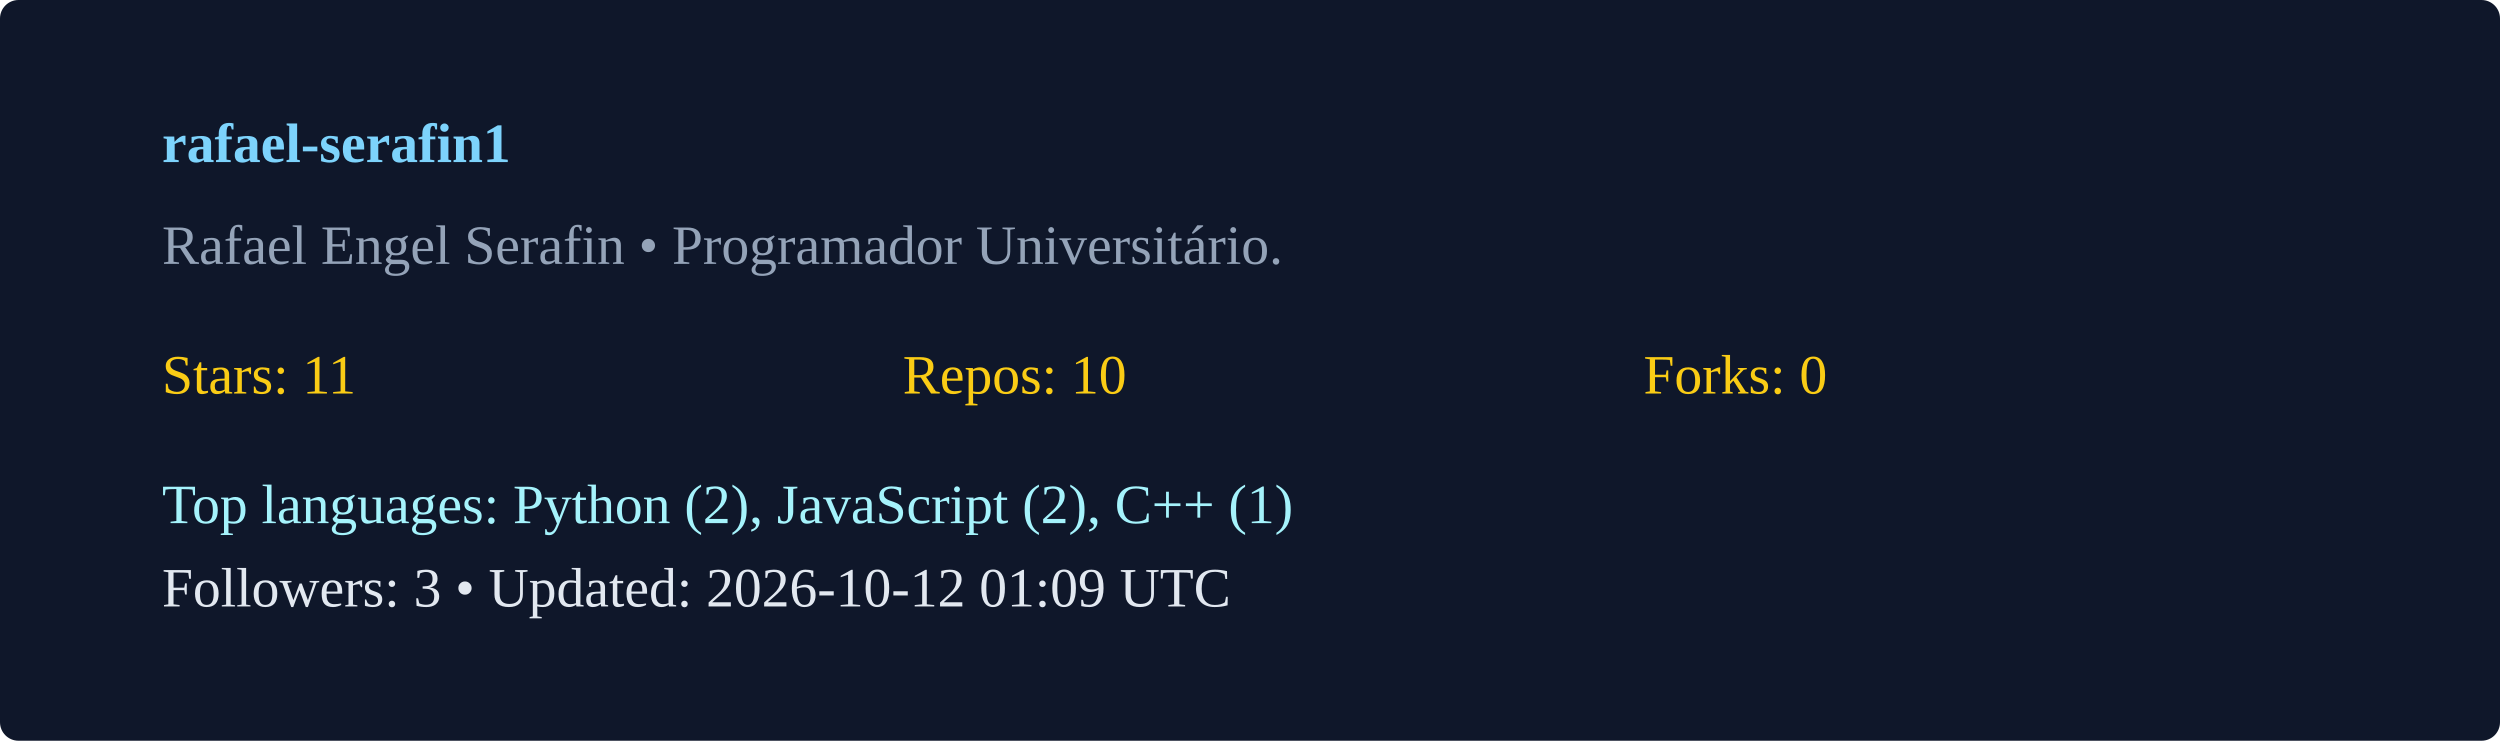
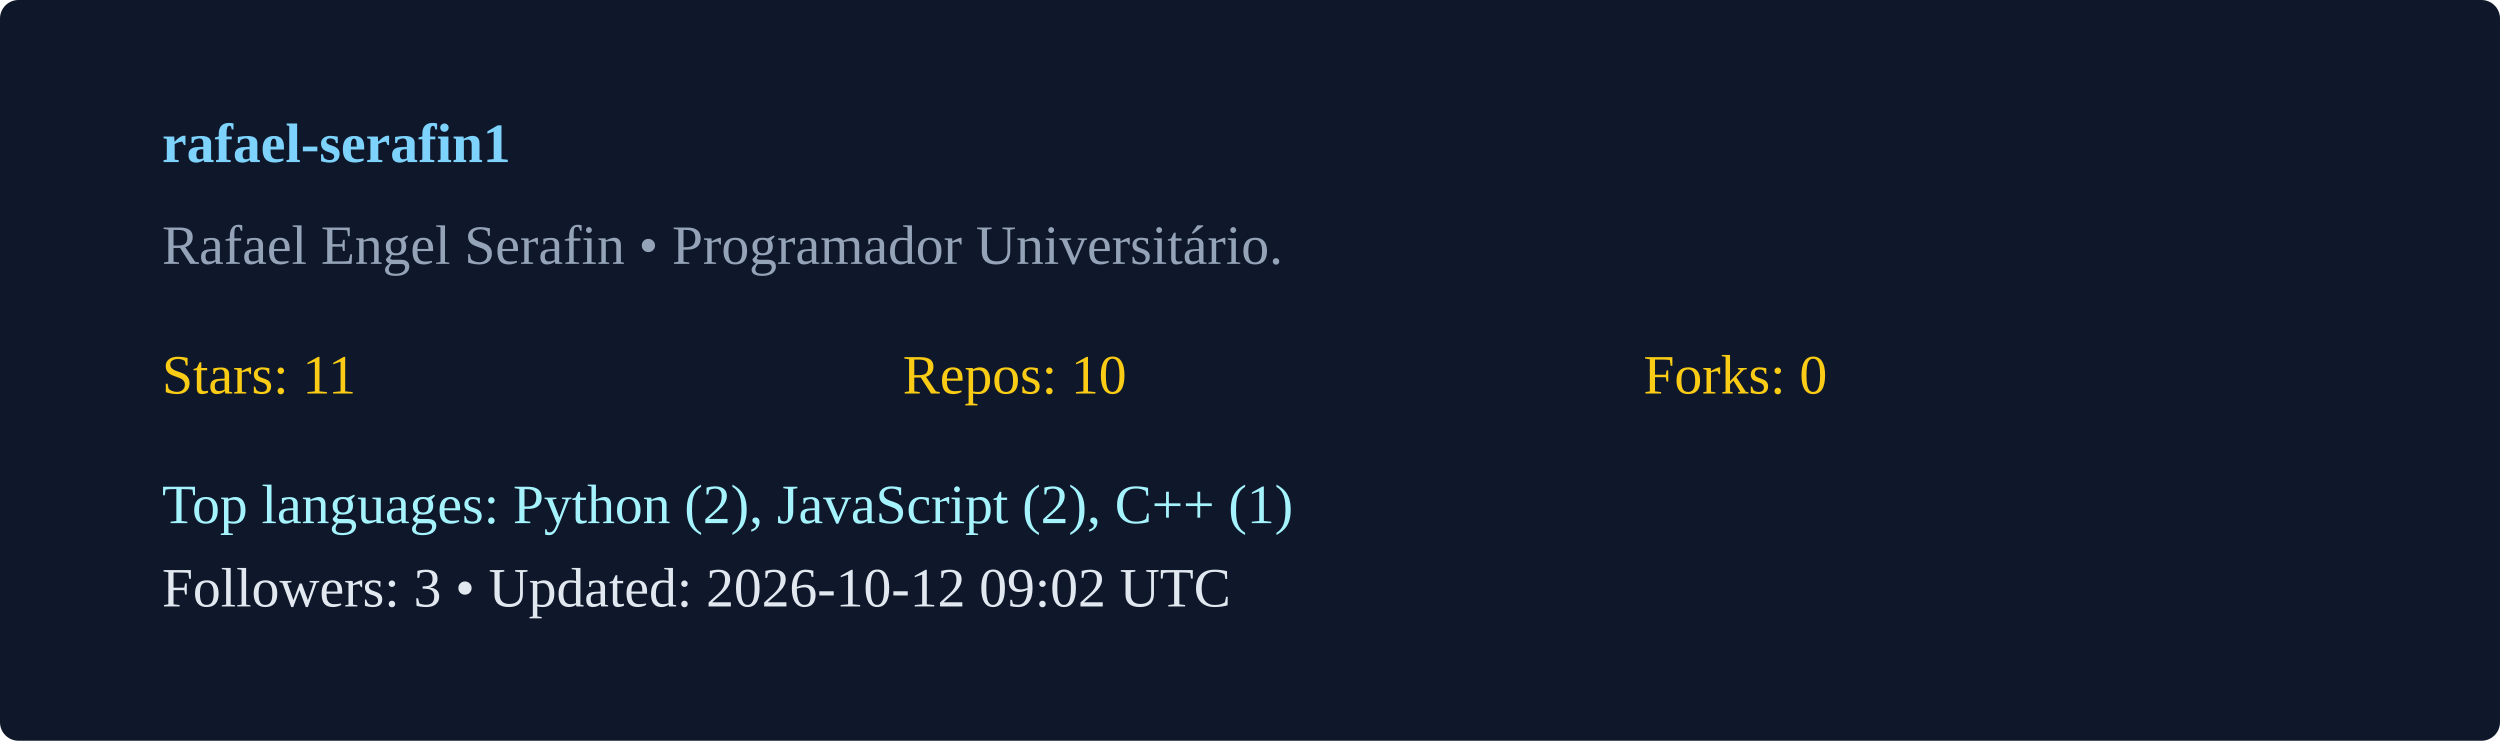
<svg xmlns="http://www.w3.org/2000/svg" width="540" height="160" viewBox="0 0 540 160">
  <rect width="100%" height="100%" rx="4" fill="#0f172a" />
  <g transform="translate(35,35)">
    <text x="0" y="0" fill="#7dd3fc" font-weight="600">rafael-serafin1</text>
    <text x="0" y="22" fill="#94a3b8">Rafael Engel Serafin  • Programador Universitário. </text>
    <g transform="translate(0,50)">
      <text x="0" y="0" fill="#facc15">Stars: 11</text>
      <text x="160" y="0" fill="#facc15">Repos: 10</text>
      <text x="320" y="0" fill="#facc15">Forks: 0</text>
      <text x="0" y="28" fill="#a5f3fc">Top languages: Python (2), JavaScript (2), C++ (1)</text>
-       <text x="0" y="46" fill="#e2e8f0">Followers: 3 • Updated: 2026-10-12 01:09 UTC</text>
+       <text x="0" y="46" fill="#e2e8f0">Followers: 3 • Updated: 2026-10-12 09:02 UTC</text>
    </g>
  </g>
</svg>
